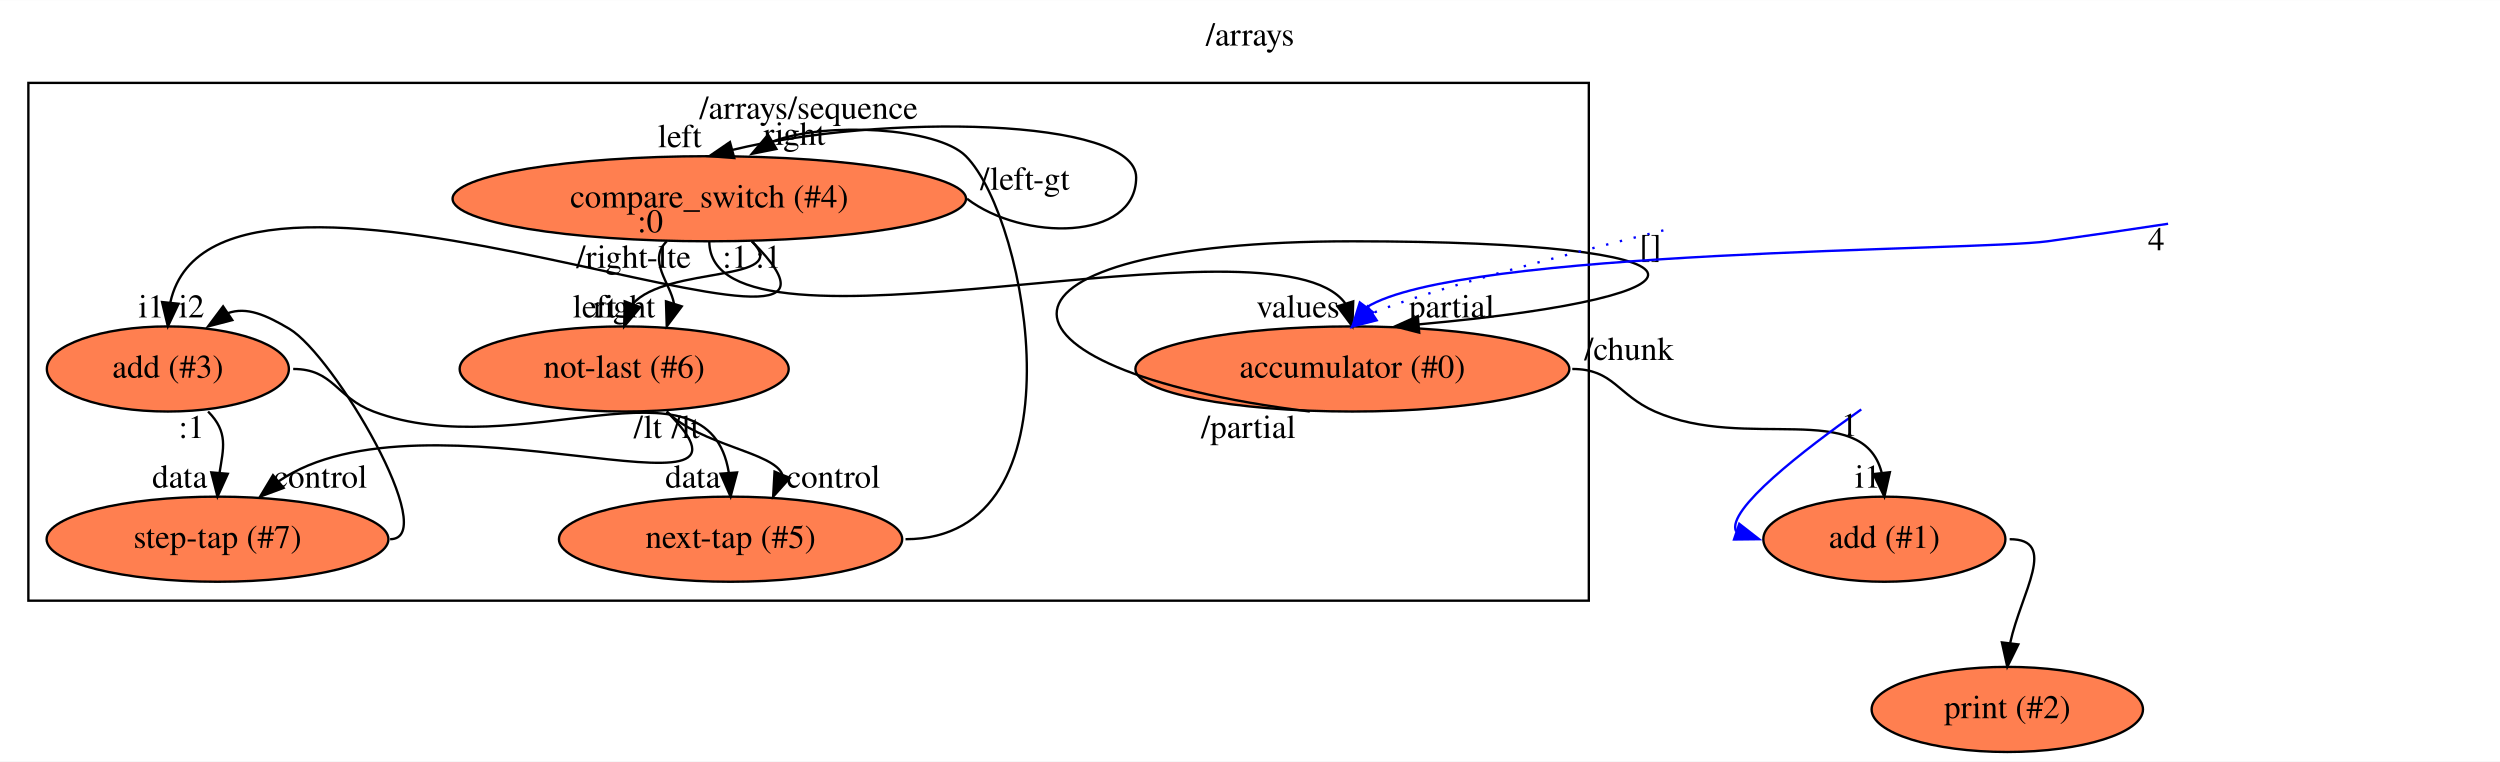
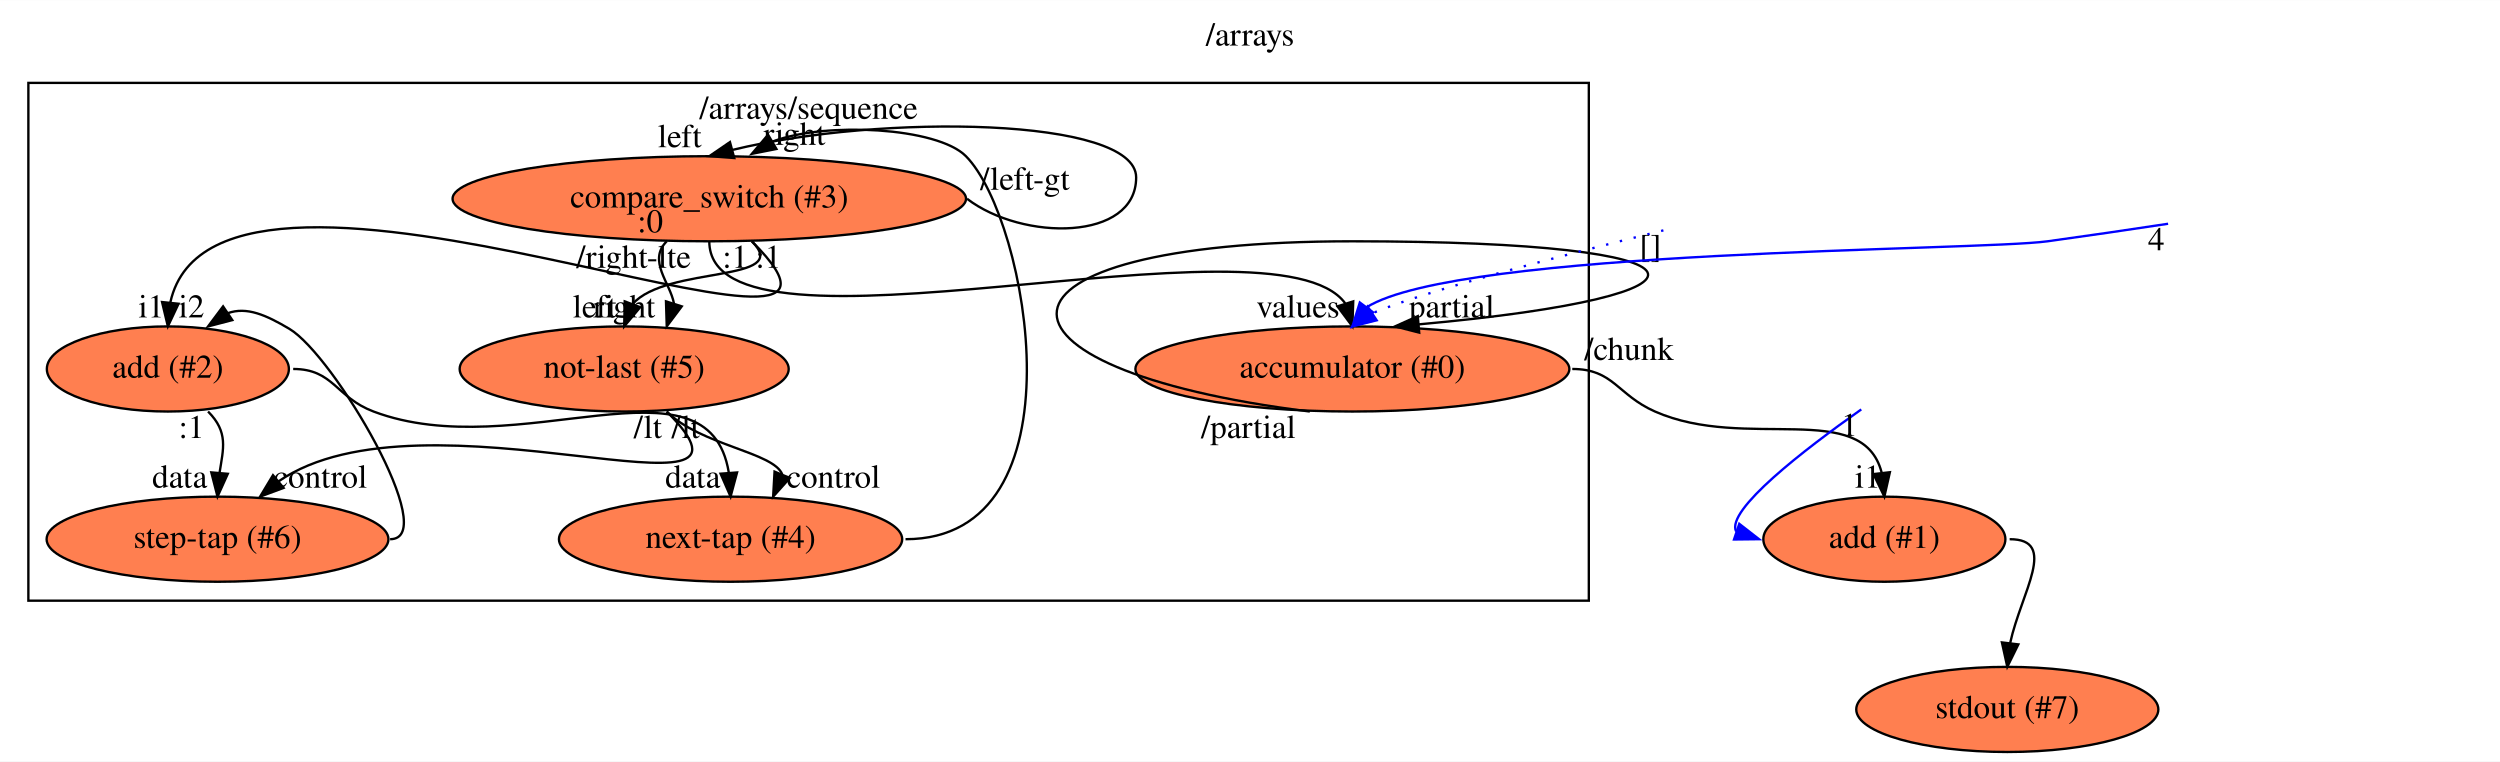
<svg xmlns="http://www.w3.org/2000/svg" xmlns:xlink="http://www.w3.org/1999/xlink" width="1057pt" height="322pt" viewBox="0.00 0.00 1057.39 322.00">
  <g id="graph0" class="graph" transform="scale(1 1) rotate(0) translate(4 318)">
    <polygon fill="white" stroke="transparent" points="-4,4 -4,-318 1053.39,-318 1053.39,4 -4,4" />
    <text text-anchor="middle" x="524.7" y="-298.8" font-family="Times,serif" font-size="14.00">/arrays</text>
    <g id="clust1" class="cluster">
      <polygon fill="none" stroke="black" points="8,-64 8,-283 668,-283 668,-64 8,-64" />
      <text text-anchor="middle" x="338" y="-267.8" font-family="Times,serif" font-size="14.00">/arrays/sequence</text>
    </g>
    <g id="node1" class="node">
      <g id="a_node1">
-         <a xlink:href="file:///home/runner/.flow/lib/flowstdlib/control/compare_switch/compare_switch.html" xlink:title="compare_switch (#4)">
+         <a xlink:href="file:///home/runner/.flow/lib/flowstdlib/control/compare_switch/compare_switch.html" xlink:title="compare_switch (#3)">
          <ellipse fill="coral" stroke="black" cx="296" cy="-234" rx="108.58" ry="18" />
-           <text text-anchor="middle" x="296" y="-230.3" font-family="Times,serif" font-size="14.00">compare_switch (#4)</text>
+           <text text-anchor="middle" x="296" y="-230.3" font-family="Times,serif" font-size="14.00">compare_switch (#3)</text>
        </a>
      </g>
    </g>
    <g id="edge2" class="edge">
      <path fill="none" stroke="black" d="M405,-234C428.54,-216 476.54,-216 476.54,-243 476.54,-268.58 368.54,-269.92 306,-254.7" />
      <polygon fill="black" stroke="black" points="306.57,-251.22 296,-252 304.74,-257.98 306.57,-251.22" />
      <text text-anchor="middle" x="283.5" y="-255.8" font-family="Times,serif" font-size="14.00">left</text>
      <text text-anchor="middle" x="429.5" y="-237.8" font-family="Times,serif" font-size="14.00">/left-gt</text>
    </g>
    <g id="node2" class="node">
      <g id="a_node2">
        <a xlink:href="file:///home/runner/.flow/lib/flowstdlib/data/accumulate/accumulate.html" xlink:title="accumulator (#0)">
          <ellipse fill="coral" stroke="black" cx="568" cy="-162" rx="91.78" ry="18" />
          <text text-anchor="middle" x="568" y="-158.3" font-family="Times,serif" font-size="14.00">accumulator (#0)</text>
        </a>
      </g>
    </g>
    <g id="edge1" class="edge">
      <path fill="none" stroke="black" d="M296,-216C296,-158.84 535.06,-230.8 564.95,-189.78" />
      <polygon fill="black" stroke="black" points="568.36,-190.59 568,-180 561.68,-188.5 568.36,-190.59" />
      <text text-anchor="middle" x="545" y="-183.8" font-family="Times,serif" font-size="14.00">values</text>
      <text text-anchor="middle" x="264" y="-204.8" font-family="Times,serif" font-size="14.00">/right-lte</text>
    </g>
    <g id="node3" class="node">
      <g id="a_node3">
-         <a xlink:href="file:///home/runner/.flow/lib/flowstdlib/math/add/add.html" xlink:title="add (#3)">
+         <a xlink:href="file:///home/runner/.flow/lib/flowstdlib/math/add/add.html" xlink:title="add (#2)">
          <ellipse fill="coral" stroke="black" cx="67" cy="-162" rx="51.19" ry="18" />
-           <text text-anchor="middle" x="67" y="-158.3" font-family="Times,serif" font-size="14.00">add (#3)</text>
+           <text text-anchor="middle" x="67" y="-158.3" font-family="Times,serif" font-size="14.00">add (#2)</text>
        </a>
      </g>
    </g>
    <g id="edge3" class="edge">
      <path fill="none" stroke="black" d="M314,-216C389.84,-140.16 88.17,-281.01 68.05,-190.19" />
      <polygon fill="black" stroke="black" points="71.51,-189.59 67,-180 64.54,-190.31 71.51,-189.59" />
      <text text-anchor="middle" x="60" y="-183.8" font-family="Times,serif" font-size="14.00">i1</text>
      <text text-anchor="middle" x="307" y="-204.8" font-family="Times,serif" font-size="14.00">:1</text>
    </g>
    <g id="node4" class="node">
      <g id="a_node4">
-         <a xlink:href="file:///home/runner/.flow/lib/flowstdlib/math/compare/compare.html" xlink:title="not-last (#6)">
+         <a xlink:href="file:///home/runner/.flow/lib/flowstdlib/math/compare/compare.html" xlink:title="not-last (#5)">
          <ellipse fill="coral" stroke="black" cx="260" cy="-162" rx="69.59" ry="18" />
-           <text text-anchor="middle" x="260" y="-158.3" font-family="Times,serif" font-size="14.00">not-last (#6)</text>
+           <text text-anchor="middle" x="260" y="-158.3" font-family="Times,serif" font-size="14.00">not-last (#5)</text>
        </a>
      </g>
    </g>
    <g id="edge4" class="edge">
      <path fill="none" stroke="black" d="M278,-216C269.78,-207.78 279.48,-198.47 281.06,-189.66" />
      <polygon fill="black" stroke="black" points="284.35,-188.48 278,-180 277.68,-190.59 284.35,-188.48" />
      <text text-anchor="middle" x="260" y="-183.8" font-family="Times,serif" font-size="14.00">right</text>
      <text text-anchor="middle" x="271" y="-219.8" font-family="Times,serif" font-size="14.00">:0</text>
    </g>
    <g id="edge5" class="edge">
      <path fill="none" stroke="black" d="M314,-216C331.69,-198.31 278.09,-205.92 263.54,-189.44" />
      <polygon fill="black" stroke="black" points="266.79,-188.13 260,-180 260.23,-190.59 266.79,-188.13" />
      <text text-anchor="middle" x="247.5" y="-183.8" font-family="Times,serif" font-size="14.00">left</text>
      <text text-anchor="middle" x="321" y="-204.8" font-family="Times,serif" font-size="14.00">:1</text>
    </g>
    <g id="edge14" class="edge">
      <path fill="none" stroke="black" d="M550,-144C404.36,-162 404.36,-216 568,-216 727.81,-216 731.55,-193.11 596,-180.86" />
      <polygon fill="black" stroke="black" points="596.26,-177.37 586,-180 595.66,-184.35 596.26,-177.37" />
      <text text-anchor="middle" x="610" y="-183.8" font-family="Times,serif" font-size="14.00">partial</text>
      <text text-anchor="middle" x="524" y="-132.8" font-family="Times,serif" font-size="14.00">/partial</text>
    </g>
    <g id="node9" class="node">
      <g id="a_node9">
        <a xlink:href="file:///home/runner/.flow/lib/flowstdlib/math/add/add.html" xlink:title="add (#1)">
          <ellipse fill="coral" stroke="black" cx="793" cy="-90" rx="51.19" ry="18" />
          <text text-anchor="middle" x="793" y="-86.3" font-family="Times,serif" font-size="14.00">add (#1)</text>
        </a>
      </g>
    </g>
    <g id="edge15" class="edge">
      <path fill="none" stroke="black" d="M661,-162C678.49,-162 679.99,-151.06 696,-144 734.46,-127.05 783.66,-149.43 791.83,-118.28" />
      <polygon fill="black" stroke="black" points="795.34,-118.33 793,-108 788.39,-117.54 795.34,-118.33" />
      <text text-anchor="middle" x="786" y="-111.8" font-family="Times,serif" font-size="14.00">i1</text>
      <text text-anchor="middle" x="685" y="-165.8" font-family="Times,serif" font-size="14.00">/chunk</text>
    </g>
    <g id="node5" class="node">
      <g id="a_node5">
-         <a xlink:href="file:///home/runner/.flow/lib/flowstdlib/control/tap/tap.html" xlink:title="next-tap (#5)">
+         <a xlink:href="file:///home/runner/.flow/lib/flowstdlib/control/tap/tap.html" xlink:title="next-tap (#4)">
          <ellipse fill="coral" stroke="black" cx="305" cy="-90" rx="72.59" ry="18" />
-           <text text-anchor="middle" x="305" y="-86.3" font-family="Times,serif" font-size="14.00">next-tap (#5)</text>
+           <text text-anchor="middle" x="305" y="-86.3" font-family="Times,serif" font-size="14.00">next-tap (#4)</text>
        </a>
      </g>
    </g>
    <g id="edge6" class="edge">
      <path fill="none" stroke="black" d="M120,-162C137.1,-162 138,-150.03 154,-144 215.03,-121 295.61,-170.97 304.24,-118.22" />
      <polygon fill="black" stroke="black" points="307.75,-118.23 305,-108 300.77,-117.71 307.75,-118.23" />
      <text text-anchor="middle" x="289" y="-111.8" font-family="Times,serif" font-size="14.00">data</text>
    </g>
    <g id="node6" class="node">
      <g id="a_node6">
-         <a xlink:href="file:///home/runner/.flow/lib/flowstdlib/control/tap/tap.html" xlink:title="step-tap (#7)">
+         <a xlink:href="file:///home/runner/.flow/lib/flowstdlib/control/tap/tap.html" xlink:title="step-tap (#6)">
          <ellipse fill="coral" stroke="black" cx="88" cy="-90" rx="72.29" ry="18" />
-           <text text-anchor="middle" x="88" y="-86.3" font-family="Times,serif" font-size="14.00">step-tap (#7)</text>
+           <text text-anchor="middle" x="88" y="-86.3" font-family="Times,serif" font-size="14.00">step-tap (#6)</text>
        </a>
      </g>
    </g>
    <g id="edge7" class="edge">
      <path fill="none" stroke="black" d="M84,-144C92.72,-135.28 90.43,-128.25 88.88,-118.2" />
      <polygon fill="black" stroke="black" points="92.35,-117.66 88,-108 85.37,-118.26 92.35,-117.66" />
      <text text-anchor="middle" x="72" y="-111.8" font-family="Times,serif" font-size="14.00">data</text>
      <text text-anchor="middle" x="77" y="-132.8" font-family="Times,serif" font-size="14.00">:1</text>
    </g>
    <g id="edge10" class="edge">
      <path fill="none" stroke="black" d="M278,-144C292.29,-129.71 323.32,-126.83 326.88,-117.36" />
      <polygon fill="black" stroke="black" points="330.06,-115.9 323,-108 323.6,-118.58 330.06,-115.9" />
      <text text-anchor="middle" x="348.5" y="-111.8" font-family="Times,serif" font-size="14.00">control</text>
      <text text-anchor="middle" x="270" y="-132.8" font-family="Times,serif" font-size="14.00">/lt</text>
    </g>
    <g id="edge11" class="edge">
      <path fill="none" stroke="black" d="M278,-144C330.85,-91.15 175.59,-157.07 113.74,-114.42" />
      <polygon fill="black" stroke="black" points="115.93,-111.69 106,-108 111.46,-117.08 115.93,-111.69" />
      <text text-anchor="middle" x="131.5" y="-111.8" font-family="Times,serif" font-size="14.00">control</text>
      <text text-anchor="middle" x="286" y="-132.8" font-family="Times,serif" font-size="14.00">/lt</text>
    </g>
    <g id="edge8" class="edge">
      <path fill="none" stroke="black" d="M379,-90C455.22,-90 431.1,-225.15 404.54,-252 392.44,-264.24 345.19,-266.68 322.88,-258.23" />
      <polygon fill="black" stroke="black" points="324.39,-255.05 314,-253 320.85,-261.09 324.39,-255.05" />
      <text text-anchor="middle" x="332" y="-256.8" font-family="Times,serif" font-size="14.00">right</text>
    </g>
    <g id="edge9" class="edge">
      <path fill="none" stroke="black" d="M161,-90C182.93,-90 137.22,-167.82 118.35,-179 108.59,-184.78 100.35,-188.48 92.33,-185.59" />
      <polygon fill="black" stroke="black" points="94.25,-182.67 84,-180 90.35,-188.48 94.25,-182.67" />
      <text text-anchor="middle" x="77" y="-183.8" font-family="Times,serif" font-size="14.00">i2</text>
    </g>
    <g id="edge12" class="edge">
      <path fill="none" stroke="blue" stroke-dasharray="1,5" d="M699.54,-220.62C656.19,-209.9 597.92,-194.72 576.42,-185.56" />
      <polygon fill="blue" stroke="blue" points="578.27,-182.59 568,-180 574.42,-188.43 578.27,-182.59" />
      <text text-anchor="middle" x="694.04" y="-209.42" font-family="Times,serif" font-size="14.00">[]</text>
    </g>
    <g id="edge13" class="edge">
      <path fill="none" stroke="blue" d="M913.01,-223.42C896.47,-220.91 878.56,-218.27 862,-216 832.32,-211.93 613.12,-212.71 573.97,-188.07" />
      <polygon fill="blue" stroke="blue" points="576.76,-185.95 568,-180 571.14,-190.12 576.76,-185.95" />
      <text text-anchor="middle" x="908.01" y="-212.22" font-family="Times,serif" font-size="14.00">4</text>
    </g>
    <g id="node11" class="node">
      <g id="a_node11">
-         <a xlink:href="file:///home/runner/work/flow/flow/flowr/src/cli/stdio/stdout.html" xlink:title="print (#2)">
-           <ellipse fill="coral" stroke="black" cx="845" cy="-18" rx="57.39" ry="18" />
-           <text text-anchor="middle" x="845" y="-14.3" font-family="Times,serif" font-size="14.00">print (#2)</text>
+         <a xlink:href="file:///home/runner/work/flow/flow/flowr/src/cli/stdio/stdout.html" xlink:title="stdout (#7)">
+           <ellipse fill="coral" stroke="black" cx="845" cy="-18" rx="63.89" ry="18" />
+           <text text-anchor="middle" x="845" y="-14.3" font-family="Times,serif" font-size="14.00">stdout (#7)</text>
        </a>
      </g>
    </g>
    <g id="edge17" class="edge">
      <path fill="none" stroke="black" d="M846,-90C866.72,-90 850.92,-67.65 846.21,-46.09" />
      <polygon fill="black" stroke="black" points="849.67,-45.51 845,-36 842.72,-46.35 849.67,-45.51" />
    </g>
    <g id="edge16" class="edge">
      <path fill="none" stroke="blue" d="M783.23,-144.89C759.09,-127.87 725.83,-102.27 730.3,-93.27" />
      <polygon fill="blue" stroke="blue" points="731.64,-96.51 740,-90 729.41,-89.88 731.64,-96.51" />
      <text text-anchor="middle" x="778.23" y="-133.69" font-family="Times,serif" font-size="14.00">1</text>
    </g>
  </g>
</svg>
